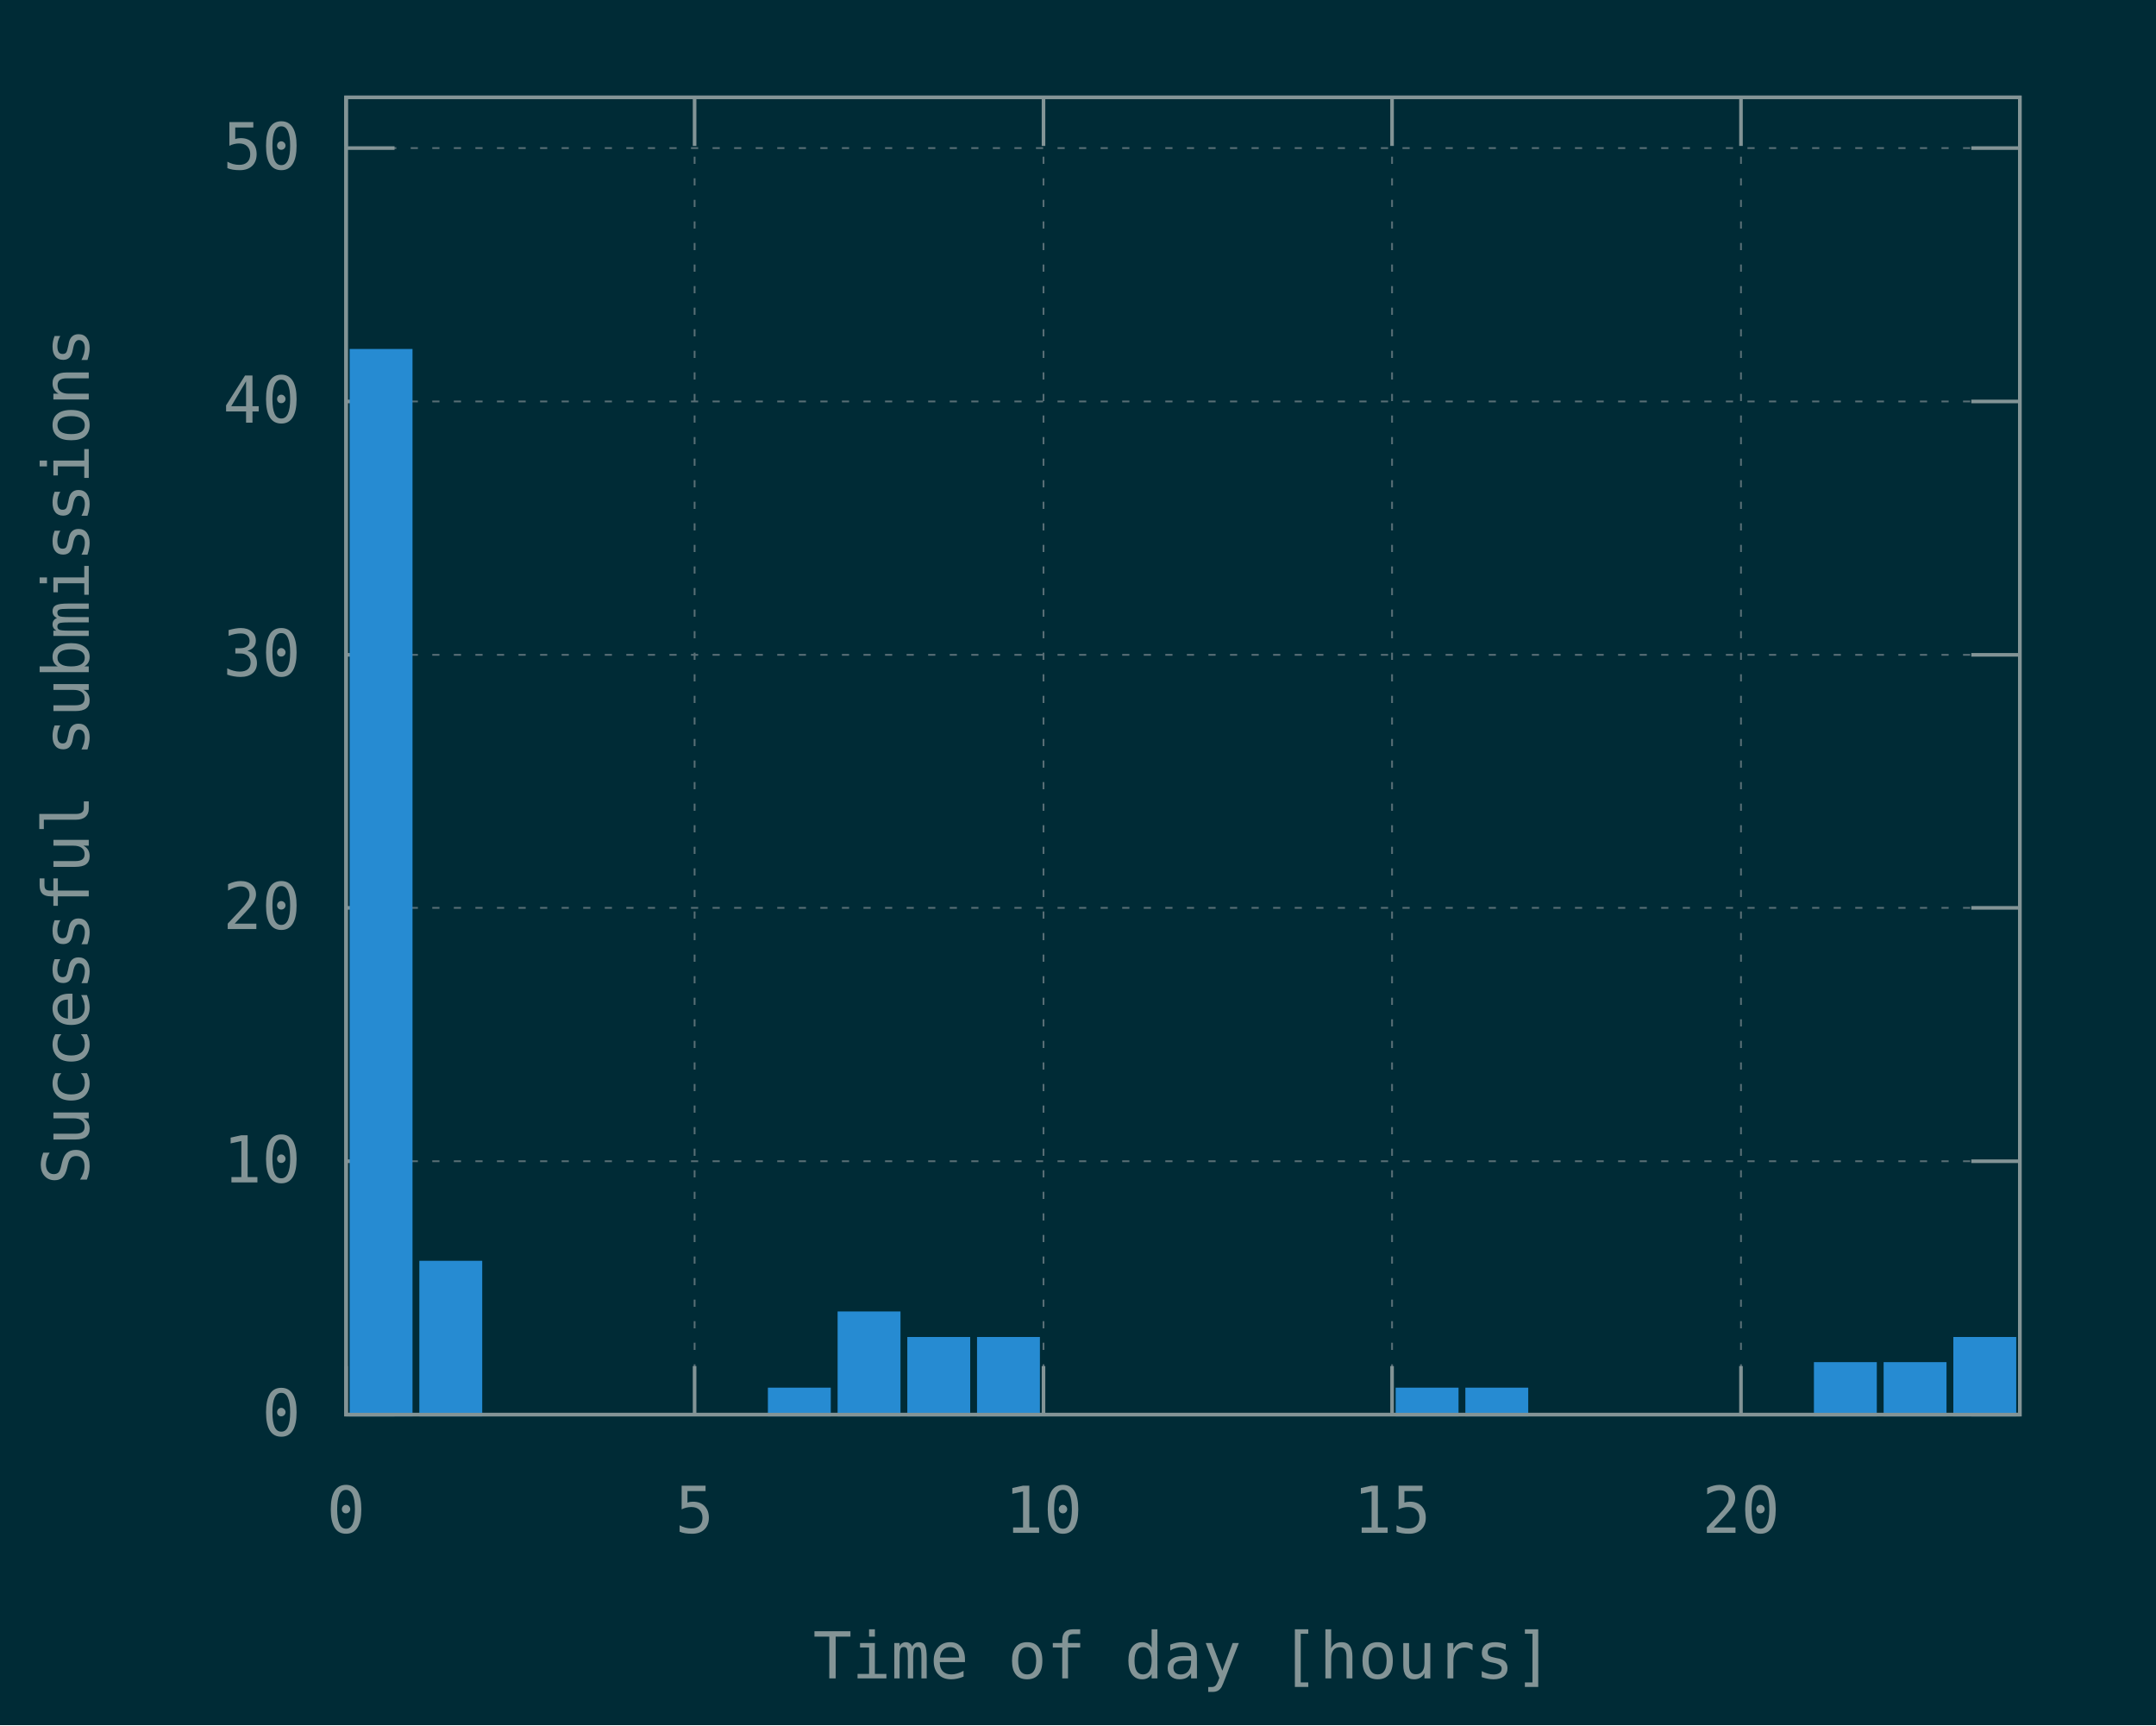
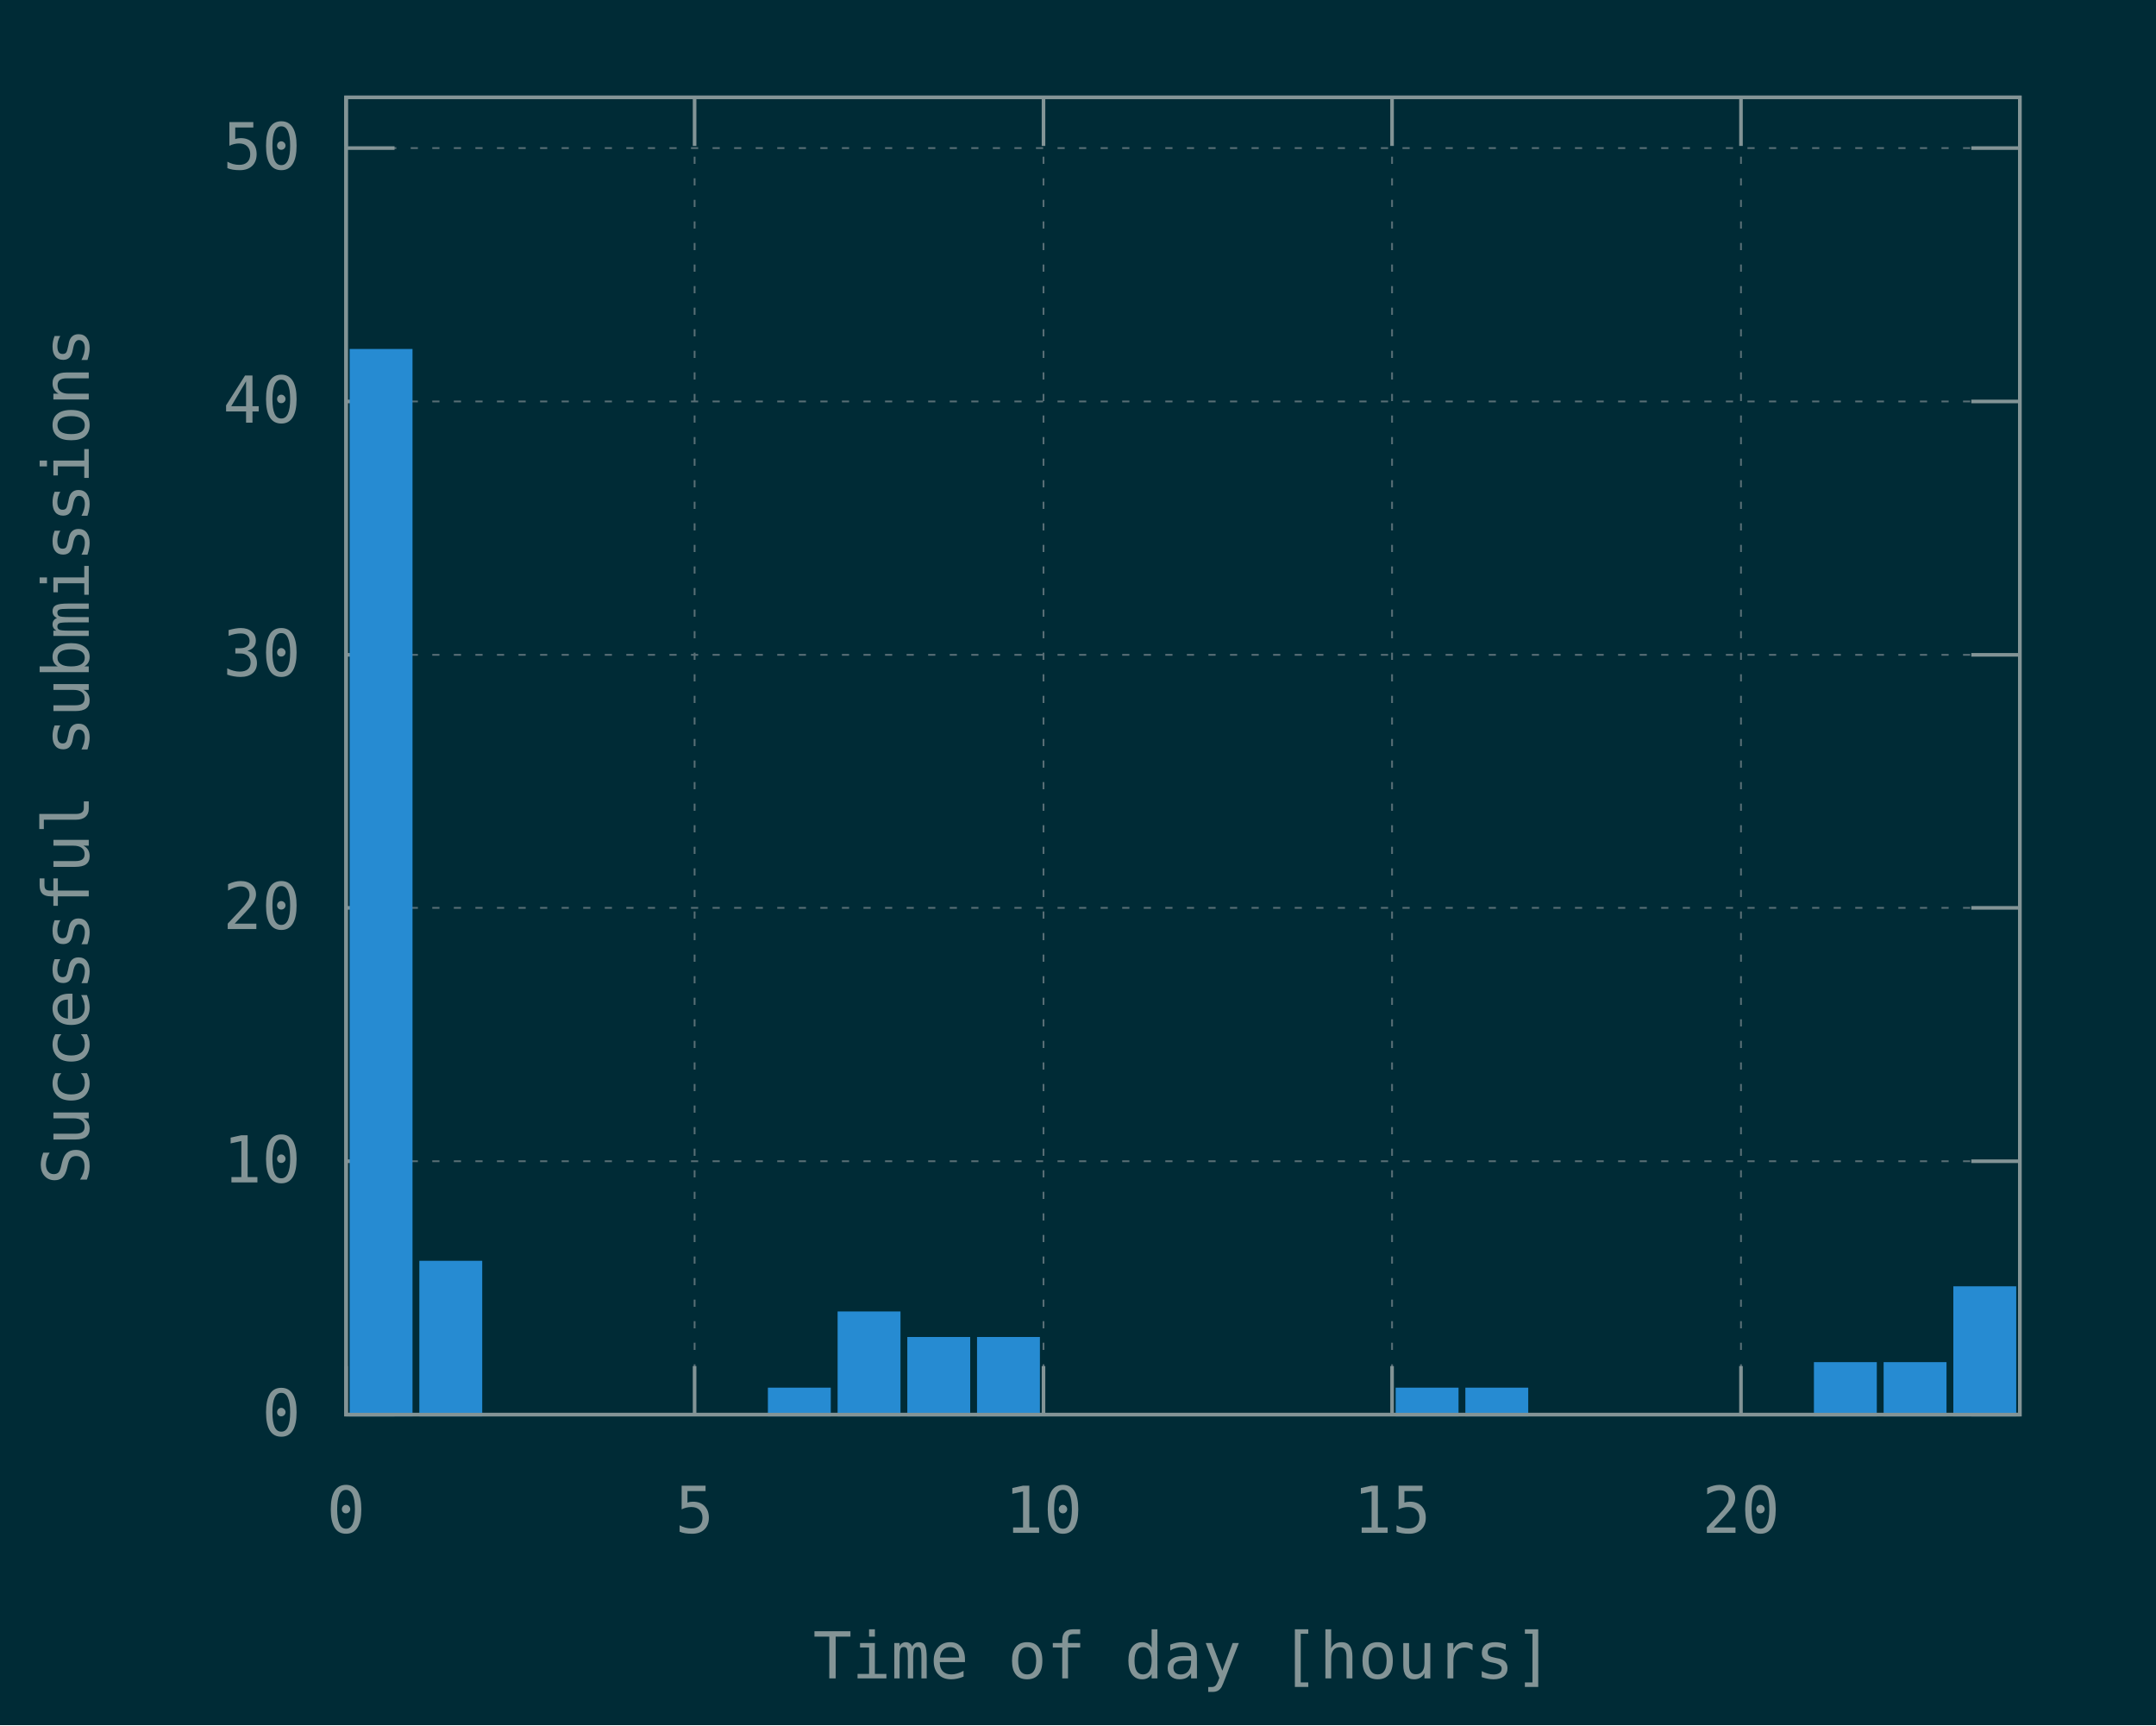
<svg xmlns="http://www.w3.org/2000/svg" xmlns:xlink="http://www.w3.org/1999/xlink" width="600" height="480" viewBox="0 0 600 480">
  <g id="gnuplot_canvas">
    <rect x="0" y="0" width="600" height="480" fill="#002b36" />
    <defs>
      <circle id="gpDot" r="0.5" stroke-width="0.5" />
      <path id="gpPt0" stroke-width="0.148" stroke="currentColor" d="M-1,0 h2 M0,-1 v2" />
      <path id="gpPt1" stroke-width="0.148" stroke="currentColor" d="M-1,-1 L1,1 M1,-1 L-1,1" />
      <path id="gpPt2" stroke-width="0.148" stroke="currentColor" d="M-1,0 L1,0 M0,-1 L0,1 M-1,-1 L1,1 M-1,1 L1,-1" />
      <rect id="gpPt3" stroke-width="0.148" stroke="currentColor" x="-1" y="-1" width="2" height="2" />
      <rect id="gpPt4" stroke-width="0.148" stroke="currentColor" fill="currentColor" x="-1" y="-1" width="2" height="2" />
      <circle id="gpPt5" stroke-width="0.148" stroke="currentColor" cx="0" cy="0" r="1" />
      <use xlink:href="#gpPt5" id="gpPt6" fill="currentColor" stroke="none" />
      <path id="gpPt7" stroke-width="0.148" stroke="currentColor" d="M0,-1.33 L-1.33,0.67 L1.33,0.67 z" />
      <use xlink:href="#gpPt7" id="gpPt8" fill="currentColor" stroke="none" />
      <use xlink:href="#gpPt7" id="gpPt9" stroke="currentColor" transform="rotate(180)" />
      <use xlink:href="#gpPt9" id="gpPt10" fill="currentColor" stroke="none" />
      <use xlink:href="#gpPt3" id="gpPt11" stroke="currentColor" transform="rotate(45)" />
      <use xlink:href="#gpPt11" id="gpPt12" fill="currentColor" stroke="none" />
      <path id="gpPt13" stroke-width="0.148" stroke="currentColor" d="M0,1.330 L1.265,0.411 L0.782,-1.067 L-0.782,-1.076 L-1.265,0.411 z" />
      <use xlink:href="#gpPt13" id="gpPt14" fill="currentColor" stroke="none" />
      <filter id="textbox" filterUnits="objectBoundingBox" x="0" y="0" height="1" width="1">
        <feFlood flood-color="#002B36" flood-opacity="1" result="bgnd" />
        <feComposite in="SourceGraphic" in2="bgnd" operator="atop" />
      </filter>
      <filter id="greybox" filterUnits="objectBoundingBox" x="0" y="0" height="1" width="1">
        <feFlood flood-color="lightgrey" flood-opacity="1" result="grey" />
        <feComposite in="SourceGraphic" in2="grey" operator="atop" />
      </filter>
    </defs>
    <g fill="none" color="#002B36" stroke="currentColor" stroke-width="1.00" stroke-linecap="butt" stroke-linejoin="miter">
</g>
    <g fill="none" color="black" stroke="currentColor" stroke-width="1.00" stroke-linecap="butt" stroke-linejoin="miter">
</g>
    <g fill="none" color="black" stroke="rgb(131, 148, 150)" stroke-width="0.50" stroke-linecap="butt" stroke-linejoin="miter">
</g>
    <g fill="none" color="gray" stroke="currentColor" stroke-width="0.50" stroke-linecap="butt" stroke-linejoin="miter">
      <path stroke="rgb( 88, 110, 117)" stroke-dasharray="2,4" class="gridline" d="M96.3,393.6 L562.1,393.6  " />
    </g>
    <g fill="none" color="gray" stroke="rgb( 88, 110, 117)" stroke-width="1.00" stroke-linecap="butt" stroke-linejoin="miter">
</g>
    <g fill="none" color="black" stroke="currentColor" stroke-width="1.00" stroke-linecap="butt" stroke-linejoin="miter">
      <path stroke="rgb(131, 148, 150)" d="M96.3,393.6 L109.8,393.6 M562.1,393.6 L548.6,393.6  " />
      <g transform="translate(83.7,399.5)" stroke="none" fill="rgb(131,148,150)" font-family="Inconsolata" font-size="18.00" text-anchor="end">
        <text>
          <tspan font-family="Inconsolata"> 0</tspan>
        </text>
      </g>
    </g>
    <g fill="none" color="black" stroke="currentColor" stroke-width="1.00" stroke-linecap="butt" stroke-linejoin="miter">
</g>
    <g fill="none" color="black" stroke="rgb(131, 148, 150)" stroke-width="0.50" stroke-linecap="butt" stroke-linejoin="miter">
</g>
    <g fill="none" color="gray" stroke="currentColor" stroke-width="0.50" stroke-linecap="butt" stroke-linejoin="miter">
      <path stroke="rgb( 88, 110, 117)" stroke-dasharray="2,4" class="gridline" d="M96.3,323.1 L562.1,323.1  " />
    </g>
    <g fill="none" color="gray" stroke="rgb( 88, 110, 117)" stroke-width="1.00" stroke-linecap="butt" stroke-linejoin="miter">
</g>
    <g fill="none" color="black" stroke="currentColor" stroke-width="1.00" stroke-linecap="butt" stroke-linejoin="miter">
      <path stroke="rgb(131, 148, 150)" d="M96.3,323.1 L109.8,323.1 M562.1,323.1 L548.6,323.1  " />
      <g transform="translate(83.7,329.0)" stroke="none" fill="rgb(131,148,150)" font-family="Inconsolata" font-size="18.00" text-anchor="end">
        <text>
          <tspan font-family="Inconsolata"> 10</tspan>
        </text>
      </g>
    </g>
    <g fill="none" color="black" stroke="currentColor" stroke-width="1.00" stroke-linecap="butt" stroke-linejoin="miter">
</g>
    <g fill="none" color="black" stroke="rgb(131, 148, 150)" stroke-width="0.50" stroke-linecap="butt" stroke-linejoin="miter">
</g>
    <g fill="none" color="gray" stroke="currentColor" stroke-width="0.50" stroke-linecap="butt" stroke-linejoin="miter">
      <path stroke="rgb( 88, 110, 117)" stroke-dasharray="2,4" class="gridline" d="M96.3,252.6 L562.1,252.6  " />
    </g>
    <g fill="none" color="gray" stroke="rgb( 88, 110, 117)" stroke-width="1.00" stroke-linecap="butt" stroke-linejoin="miter">
</g>
    <g fill="none" color="black" stroke="currentColor" stroke-width="1.00" stroke-linecap="butt" stroke-linejoin="miter">
      <path stroke="rgb(131, 148, 150)" d="M96.3,252.6 L109.8,252.6 M562.1,252.6 L548.6,252.6  " />
      <g transform="translate(83.7,258.5)" stroke="none" fill="rgb(131,148,150)" font-family="Inconsolata" font-size="18.00" text-anchor="end">
        <text>
          <tspan font-family="Inconsolata"> 20</tspan>
        </text>
      </g>
    </g>
    <g fill="none" color="black" stroke="currentColor" stroke-width="1.00" stroke-linecap="butt" stroke-linejoin="miter">
</g>
    <g fill="none" color="black" stroke="rgb(131, 148, 150)" stroke-width="0.50" stroke-linecap="butt" stroke-linejoin="miter">
</g>
    <g fill="none" color="gray" stroke="currentColor" stroke-width="0.50" stroke-linecap="butt" stroke-linejoin="miter">
      <path stroke="rgb( 88, 110, 117)" stroke-dasharray="2,4" class="gridline" d="M96.3,182.2 L562.1,182.2  " />
    </g>
    <g fill="none" color="gray" stroke="rgb( 88, 110, 117)" stroke-width="1.00" stroke-linecap="butt" stroke-linejoin="miter">
</g>
    <g fill="none" color="black" stroke="currentColor" stroke-width="1.00" stroke-linecap="butt" stroke-linejoin="miter">
      <path stroke="rgb(131, 148, 150)" d="M96.3,182.2 L109.8,182.2 M562.1,182.2 L548.6,182.2  " />
      <g transform="translate(83.7,188.1)" stroke="none" fill="rgb(131,148,150)" font-family="Inconsolata" font-size="18.00" text-anchor="end">
        <text>
          <tspan font-family="Inconsolata"> 30</tspan>
        </text>
      </g>
    </g>
    <g fill="none" color="black" stroke="currentColor" stroke-width="1.00" stroke-linecap="butt" stroke-linejoin="miter">
</g>
    <g fill="none" color="black" stroke="rgb(131, 148, 150)" stroke-width="0.50" stroke-linecap="butt" stroke-linejoin="miter">
</g>
    <g fill="none" color="gray" stroke="currentColor" stroke-width="0.50" stroke-linecap="butt" stroke-linejoin="miter">
      <path stroke="rgb( 88, 110, 117)" stroke-dasharray="2,4" class="gridline" d="M96.3,111.7 L562.1,111.7  " />
    </g>
    <g fill="none" color="gray" stroke="rgb( 88, 110, 117)" stroke-width="1.00" stroke-linecap="butt" stroke-linejoin="miter">
</g>
    <g fill="none" color="black" stroke="currentColor" stroke-width="1.00" stroke-linecap="butt" stroke-linejoin="miter">
      <path stroke="rgb(131, 148, 150)" d="M96.3,111.7 L109.8,111.7 M562.1,111.7 L548.6,111.7  " />
      <g transform="translate(83.7,117.6)" stroke="none" fill="rgb(131,148,150)" font-family="Inconsolata" font-size="18.00" text-anchor="end">
        <text>
          <tspan font-family="Inconsolata"> 40</tspan>
        </text>
      </g>
    </g>
    <g fill="none" color="black" stroke="currentColor" stroke-width="1.00" stroke-linecap="butt" stroke-linejoin="miter">
</g>
    <g fill="none" color="black" stroke="rgb(131, 148, 150)" stroke-width="0.50" stroke-linecap="butt" stroke-linejoin="miter">
</g>
    <g fill="none" color="gray" stroke="currentColor" stroke-width="0.50" stroke-linecap="butt" stroke-linejoin="miter">
      <path stroke="rgb( 88, 110, 117)" stroke-dasharray="2,4" class="gridline" d="M96.3,41.2 L562.1,41.2  " />
    </g>
    <g fill="none" color="gray" stroke="rgb( 88, 110, 117)" stroke-width="1.00" stroke-linecap="butt" stroke-linejoin="miter">
</g>
    <g fill="none" color="black" stroke="currentColor" stroke-width="1.00" stroke-linecap="butt" stroke-linejoin="miter">
      <path stroke="rgb(131, 148, 150)" d="M96.3,41.2 L109.8,41.2 M562.1,41.2 L548.6,41.2  " />
      <g transform="translate(83.7,47.1)" stroke="none" fill="rgb(131,148,150)" font-family="Inconsolata" font-size="18.00" text-anchor="end">
        <text>
          <tspan font-family="Inconsolata"> 50</tspan>
        </text>
      </g>
    </g>
    <g fill="none" color="black" stroke="currentColor" stroke-width="1.00" stroke-linecap="butt" stroke-linejoin="miter">
</g>
    <g fill="none" color="black" stroke="rgb(131, 148, 150)" stroke-width="0.50" stroke-linecap="butt" stroke-linejoin="miter">
</g>
    <g fill="none" color="gray" stroke="currentColor" stroke-width="0.50" stroke-linecap="butt" stroke-linejoin="miter">
      <path stroke="rgb( 88, 110, 117)" stroke-dasharray="2,4" class="gridline" d="M96.3,393.6 L96.3,27.1  " />
    </g>
    <g fill="none" color="gray" stroke="rgb( 88, 110, 117)" stroke-width="1.00" stroke-linecap="butt" stroke-linejoin="miter">
</g>
    <g fill="none" color="black" stroke="currentColor" stroke-width="1.00" stroke-linecap="butt" stroke-linejoin="miter">
      <path stroke="rgb(131, 148, 150)" d="M96.3,393.6 L96.3,380.1 M96.3,27.1 L96.3,40.6  " />
      <g transform="translate(96.3,426.5)" stroke="none" fill="rgb(131,148,150)" font-family="Inconsolata" font-size="18.00" text-anchor="middle">
        <text>
          <tspan font-family="Inconsolata"> 0</tspan>
        </text>
      </g>
    </g>
    <g fill="none" color="black" stroke="currentColor" stroke-width="1.00" stroke-linecap="butt" stroke-linejoin="miter">
</g>
    <g fill="none" color="black" stroke="rgb(131, 148, 150)" stroke-width="0.50" stroke-linecap="butt" stroke-linejoin="miter">
</g>
    <g fill="none" color="gray" stroke="currentColor" stroke-width="0.50" stroke-linecap="butt" stroke-linejoin="miter">
      <path stroke="rgb( 88, 110, 117)" stroke-dasharray="2,4" class="gridline" d="M193.3,393.6 L193.3,27.1  " />
    </g>
    <g fill="none" color="gray" stroke="rgb( 88, 110, 117)" stroke-width="1.00" stroke-linecap="butt" stroke-linejoin="miter">
</g>
    <g fill="none" color="black" stroke="currentColor" stroke-width="1.00" stroke-linecap="butt" stroke-linejoin="miter">
      <path stroke="rgb(131, 148, 150)" d="M193.3,393.6 L193.3,380.1 M193.3,27.1 L193.3,40.6  " />
      <g transform="translate(193.3,426.5)" stroke="none" fill="rgb(131,148,150)" font-family="Inconsolata" font-size="18.00" text-anchor="middle">
        <text>
          <tspan font-family="Inconsolata"> 5</tspan>
        </text>
      </g>
    </g>
    <g fill="none" color="black" stroke="currentColor" stroke-width="1.00" stroke-linecap="butt" stroke-linejoin="miter">
</g>
    <g fill="none" color="black" stroke="rgb(131, 148, 150)" stroke-width="0.50" stroke-linecap="butt" stroke-linejoin="miter">
</g>
    <g fill="none" color="gray" stroke="currentColor" stroke-width="0.50" stroke-linecap="butt" stroke-linejoin="miter">
      <path stroke="rgb( 88, 110, 117)" stroke-dasharray="2,4" class="gridline" d="M290.4,393.6 L290.4,27.1  " />
    </g>
    <g fill="none" color="gray" stroke="rgb( 88, 110, 117)" stroke-width="1.00" stroke-linecap="butt" stroke-linejoin="miter">
</g>
    <g fill="none" color="black" stroke="currentColor" stroke-width="1.00" stroke-linecap="butt" stroke-linejoin="miter">
      <path stroke="rgb(131, 148, 150)" d="M290.4,393.6 L290.4,380.1 M290.4,27.1 L290.4,40.6  " />
      <g transform="translate(290.4,426.5)" stroke="none" fill="rgb(131,148,150)" font-family="Inconsolata" font-size="18.00" text-anchor="middle">
        <text>
          <tspan font-family="Inconsolata"> 10</tspan>
        </text>
      </g>
    </g>
    <g fill="none" color="black" stroke="currentColor" stroke-width="1.00" stroke-linecap="butt" stroke-linejoin="miter">
</g>
    <g fill="none" color="black" stroke="rgb(131, 148, 150)" stroke-width="0.50" stroke-linecap="butt" stroke-linejoin="miter">
</g>
    <g fill="none" color="gray" stroke="currentColor" stroke-width="0.50" stroke-linecap="butt" stroke-linejoin="miter">
      <path stroke="rgb( 88, 110, 117)" stroke-dasharray="2,4" class="gridline" d="M387.4,393.6 L387.4,27.1  " />
    </g>
    <g fill="none" color="gray" stroke="rgb( 88, 110, 117)" stroke-width="1.00" stroke-linecap="butt" stroke-linejoin="miter">
</g>
    <g fill="none" color="black" stroke="currentColor" stroke-width="1.00" stroke-linecap="butt" stroke-linejoin="miter">
      <path stroke="rgb(131, 148, 150)" d="M387.4,393.6 L387.4,380.1 M387.4,27.1 L387.4,40.6  " />
      <g transform="translate(387.4,426.5)" stroke="none" fill="rgb(131,148,150)" font-family="Inconsolata" font-size="18.00" text-anchor="middle">
        <text>
          <tspan font-family="Inconsolata"> 15</tspan>
        </text>
      </g>
    </g>
    <g fill="none" color="black" stroke="currentColor" stroke-width="1.00" stroke-linecap="butt" stroke-linejoin="miter">
</g>
    <g fill="none" color="black" stroke="rgb(131, 148, 150)" stroke-width="0.50" stroke-linecap="butt" stroke-linejoin="miter">
</g>
    <g fill="none" color="gray" stroke="currentColor" stroke-width="0.50" stroke-linecap="butt" stroke-linejoin="miter">
      <path stroke="rgb( 88, 110, 117)" stroke-dasharray="2,4" class="gridline" d="M484.5,393.6 L484.5,40.6 L484.5,27.1  " />
    </g>
    <g fill="none" color="gray" stroke="rgb( 88, 110, 117)" stroke-width="1.00" stroke-linecap="butt" stroke-linejoin="miter">
</g>
    <g fill="none" color="black" stroke="currentColor" stroke-width="1.00" stroke-linecap="butt" stroke-linejoin="miter">
      <path stroke="rgb(131, 148, 150)" d="M484.5,393.6 L484.5,380.1 M484.5,27.1 L484.5,40.6  " />
      <g transform="translate(484.5,426.5)" stroke="none" fill="rgb(131,148,150)" font-family="Inconsolata" font-size="18.00" text-anchor="middle">
        <text>
          <tspan font-family="Inconsolata"> 20</tspan>
        </text>
      </g>
    </g>
    <g fill="none" color="black" stroke="currentColor" stroke-width="1.00" stroke-linecap="butt" stroke-linejoin="miter">
</g>
    <g fill="none" color="black" stroke="currentColor" stroke-width="1.00" stroke-linecap="butt" stroke-linejoin="miter">
      <path stroke="rgb(131, 148, 150)" d="M96.3,27.1 L96.3,393.6 L562.1,393.6 L562.1,27.1 L96.3,27.1 Z  " />
    </g>
    <g fill="none" color="black" stroke="currentColor" stroke-width="1.00" stroke-linecap="butt" stroke-linejoin="miter">
      <g transform="translate(24.7,210.4) rotate(270)" stroke="none" fill="rgb(131,148,150)" font-family="Inconsolata" font-size="18.00" text-anchor="middle">
        <text>
          <tspan font-family="Inconsolata">Successful submissions</tspan>
        </text>
      </g>
    </g>
    <g fill="none" color="black" stroke="currentColor" stroke-width="1.00" stroke-linecap="butt" stroke-linejoin="miter">
      <g transform="translate(329.2,467.0)" stroke="none" fill="rgb(131,148,150)" font-family="Inconsolata" font-size="18.00" text-anchor="middle">
        <text>
          <tspan font-family="Inconsolata">Time of day [hours]</tspan>
        </text>
      </g>
    </g>
    <g fill="none" color="black" stroke="currentColor" stroke-width="1.00" stroke-linecap="butt" stroke-linejoin="miter">
</g>
    <g id="gnuplot_plot_1">
      <g fill="none" color="black" stroke="currentColor" stroke-width="1.00" stroke-linecap="butt" stroke-linejoin="miter">
        <g stroke="none" shape-rendering="crispEdges">
          <polygon fill="rgb( 38, 139, 210)" points="97.8,393.6 114.4,393.6 114.4,97.5 97.8,97.5 " />
        </g>
        <path stroke="rgb( 38, 139, 210)" d="M97.8,393.6 L97.8,97.6 L114.3,97.6 L114.3,393.6 L97.8,393.6 Z  " />
        <g stroke="none" shape-rendering="crispEdges">
          <polygon fill="rgb( 38, 139, 210)" points="117.2,393.6 133.8,393.6 133.8,351.2 117.2,351.2 " />
        </g>
        <path stroke="rgb( 38, 139, 210)" d="M117.2,393.6 L117.2,351.3 L133.7,351.3 L133.7,393.6 L117.2,393.6 Z  " />
        <g stroke="none" shape-rendering="crispEdges">
          <polygon fill="rgb( 38, 139, 210)" points="214.2,393.6 230.8,393.6 230.8,386.5 214.2,386.5 " />
        </g>
        <path stroke="rgb( 38, 139, 210)" d="M214.2,393.6 L214.2,386.6 L230.7,386.6 L230.7,393.6 L214.2,393.6 Z  " />
        <g stroke="none" shape-rendering="crispEdges">
          <polygon fill="rgb( 38, 139, 210)" points="233.6,393.6 250.2,393.6 250.2,365.3 233.6,365.3 " />
        </g>
        <path stroke="rgb( 38, 139, 210)" d="M233.6,393.6 L233.6,365.4 L250.1,365.4 L250.1,393.6 L233.6,393.6 Z  " />
        <g stroke="none" shape-rendering="crispEdges">
          <polygon fill="rgb( 38, 139, 210)" points="253.0,393.6 269.6,393.6 269.6,372.4 253.0,372.4 " />
        </g>
        <path stroke="rgb( 38, 139, 210)" d="M253.0,393.6 L253.0,372.5 L269.5,372.5 L269.5,393.6 L253.0,393.6 Z  " />
        <g stroke="none" shape-rendering="crispEdges">
          <polygon fill="rgb( 38, 139, 210)" points="272.4,393.6 289.0,393.6 289.0,372.4 272.4,372.4 " />
        </g>
        <path stroke="rgb( 38, 139, 210)" d="M272.4,393.6 L272.4,372.5 L288.9,372.5 L288.9,393.6 L272.4,393.6 Z  " />
        <g stroke="none" shape-rendering="crispEdges">
          <polygon fill="rgb( 38, 139, 210)" points="388.9,393.6 405.5,393.6 405.5,386.5 388.9,386.5 " />
        </g>
        <path stroke="rgb( 38, 139, 210)" d="M388.9,393.6 L388.9,386.6 L405.4,386.6 L405.4,393.6 L388.9,393.6 Z  " />
        <g stroke="none" shape-rendering="crispEdges">
          <polygon fill="rgb( 38, 139, 210)" points="408.3,393.6 424.9,393.6 424.9,386.5 408.3,386.5 " />
        </g>
        <path stroke="rgb( 38, 139, 210)" d="M408.3,393.6 L408.3,386.6 L424.8,386.6 L424.8,393.6 L408.3,393.6 Z  " />
        <g stroke="none" shape-rendering="crispEdges">
          <polygon fill="rgb( 38, 139, 210)" points="505.3,393.6 521.9,393.6 521.9,379.4 505.3,379.4 " />
        </g>
        <path stroke="rgb( 38, 139, 210)" d="M505.3,393.6 L505.3,379.5 L521.8,379.5 L521.8,393.6 L505.3,393.6 Z  " />
        <g stroke="none" shape-rendering="crispEdges">
          <polygon fill="rgb( 38, 139, 210)" points="524.7,393.6 541.3,393.6 541.3,379.4 524.7,379.4 " />
        </g>
        <path stroke="rgb( 38, 139, 210)" d="M524.7,393.6 L524.7,379.5 L541.2,379.5 L541.2,393.6 L524.7,393.6 Z  " />
        <g stroke="none" shape-rendering="crispEdges">
-           <polygon fill="rgb( 38, 139, 210)" points="544.1,393.6 560.7,393.6 560.7,372.4 544.1,372.4 " />
-         </g>
-         <path stroke="rgb( 38, 139, 210)" d="M544.1,393.6 L544.1,372.5 L560.6,372.5 L560.6,393.6 L544.1,393.6 Z  " />
+           <polygon fill="rgb( 38, 139, 210)" points="544.1,393.6 560.7,393.6 560.7,358.3 544.1,358.3 " />
+         </g>
+         <path stroke="rgb( 38, 139, 210)" d="M544.1,393.6 L544.1,358.4 L560.6,358.4 L560.6,393.6 L544.1,393.6 Z  " />
      </g>
    </g>
    <g fill="none" color="#002B36" stroke="rgb( 38, 139, 210)" stroke-width="2.00" stroke-linecap="butt" stroke-linejoin="miter">
</g>
    <g fill="none" color="black" stroke="currentColor" stroke-width="2.00" stroke-linecap="butt" stroke-linejoin="miter">
</g>
    <g fill="none" color="black" stroke="black" stroke-width="1.00" stroke-linecap="butt" stroke-linejoin="miter">
</g>
    <g fill="none" color="black" stroke="currentColor" stroke-width="1.00" stroke-linecap="butt" stroke-linejoin="miter">
      <path stroke="rgb(131, 148, 150)" d="M96.3,27.1 L96.3,393.6 L562.1,393.6 L562.1,27.1 L96.3,27.1 Z  " />
    </g>
    <g fill="none" color="black" stroke="currentColor" stroke-width="1.00" stroke-linecap="butt" stroke-linejoin="miter">
</g>
  </g>
</svg>
